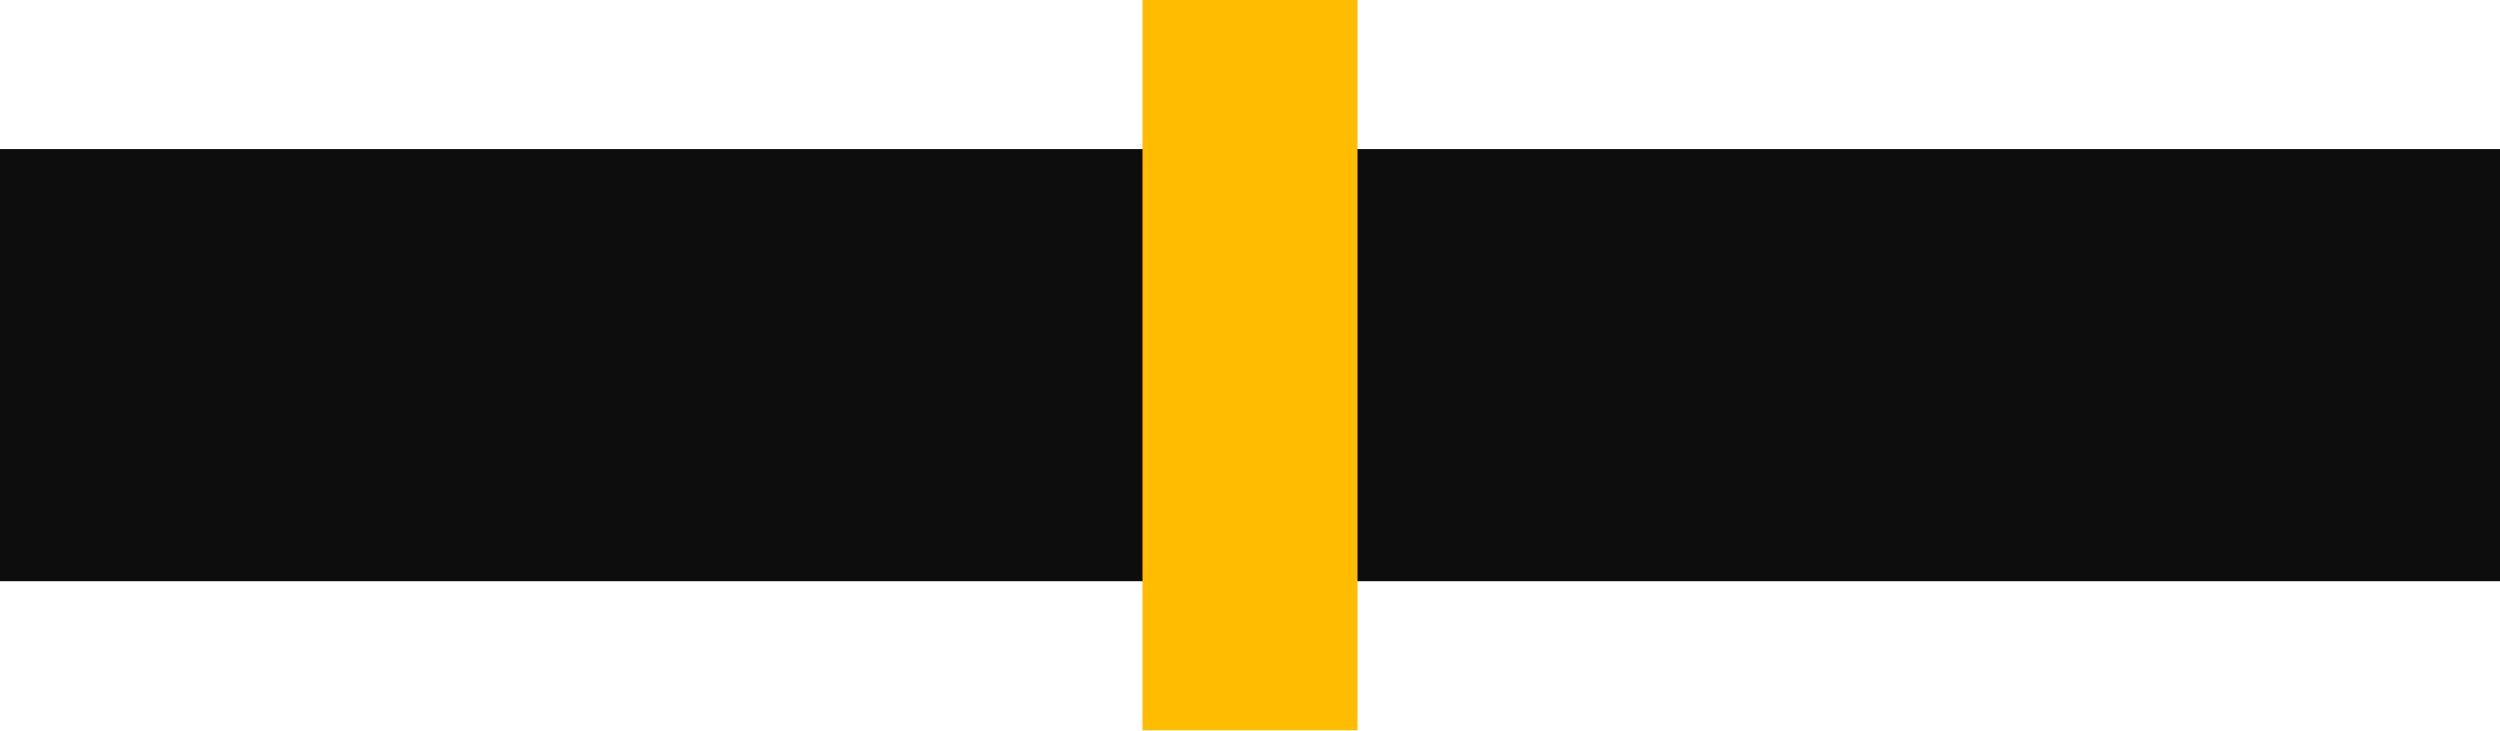
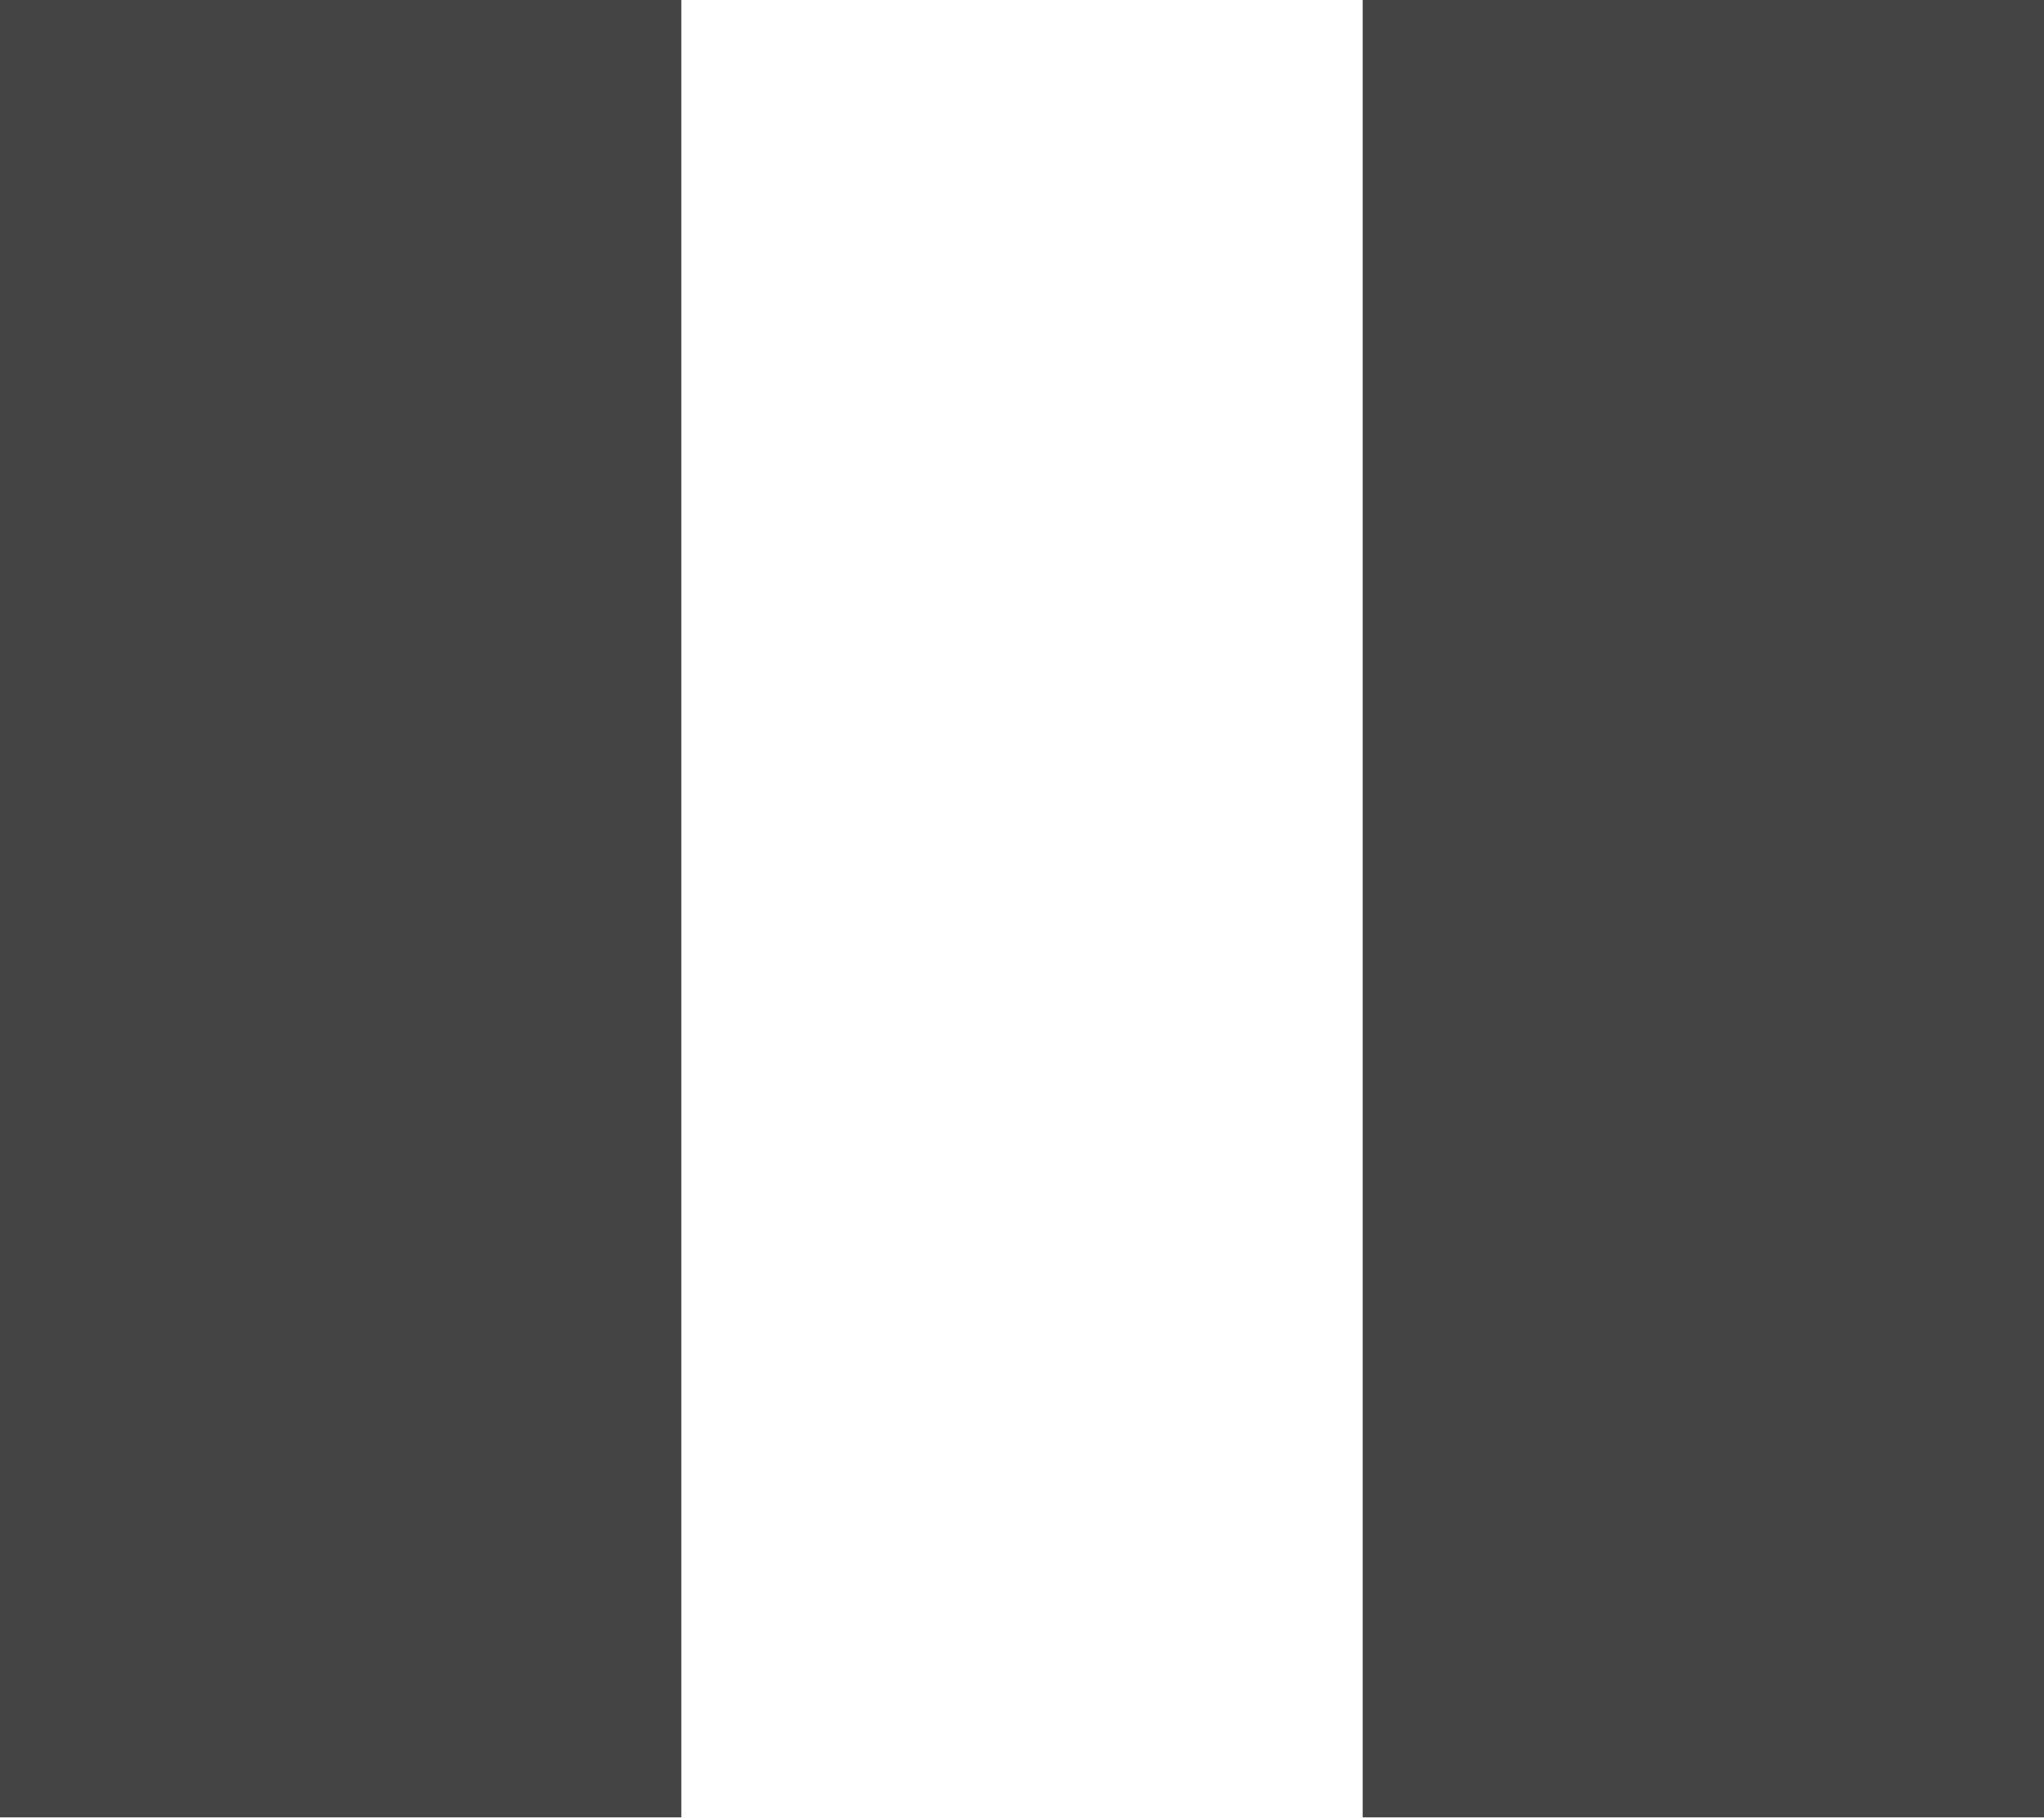
- <svg xmlns="http://www.w3.org/2000/svg" width="27.387" height="8" viewBox="0 0 27.387 8">
-   <path fill-rule="nonzero" fill="rgb(5.098%, 5.098%, 5.098%)" fill-opacity="1" d="M 0 1.633 L 13.211 1.633 L 13.211 6.367 L 0 6.367 Z M 0 1.633 " />
-   <path fill-rule="nonzero" fill="rgb(5.098%, 5.098%, 5.098%)" fill-opacity="1" d="M 27.387 1.633 L 14.176 1.633 L 14.176 6.367 L 27.387 6.367 Z M 27.387 1.633 " />
-   <path fill-rule="nonzero" fill="rgb(100%, 73.725%, 0%)" fill-opacity="1" d="M 12.516 0 L 14.871 0 L 14.871 8 L 12.516 8 Z M 12.516 0 " />
+ <svg xmlns="http://www.w3.org/2000/svg" width="9" height="8" viewBox="0 0 9 8">
+   <path fill="#444444" d="M 0,0 H 3 V 8 H 0 Z" />
+   <path fill="#444444" d="M 6,0 H 9 V 8 H 6 Z" />
</svg>
